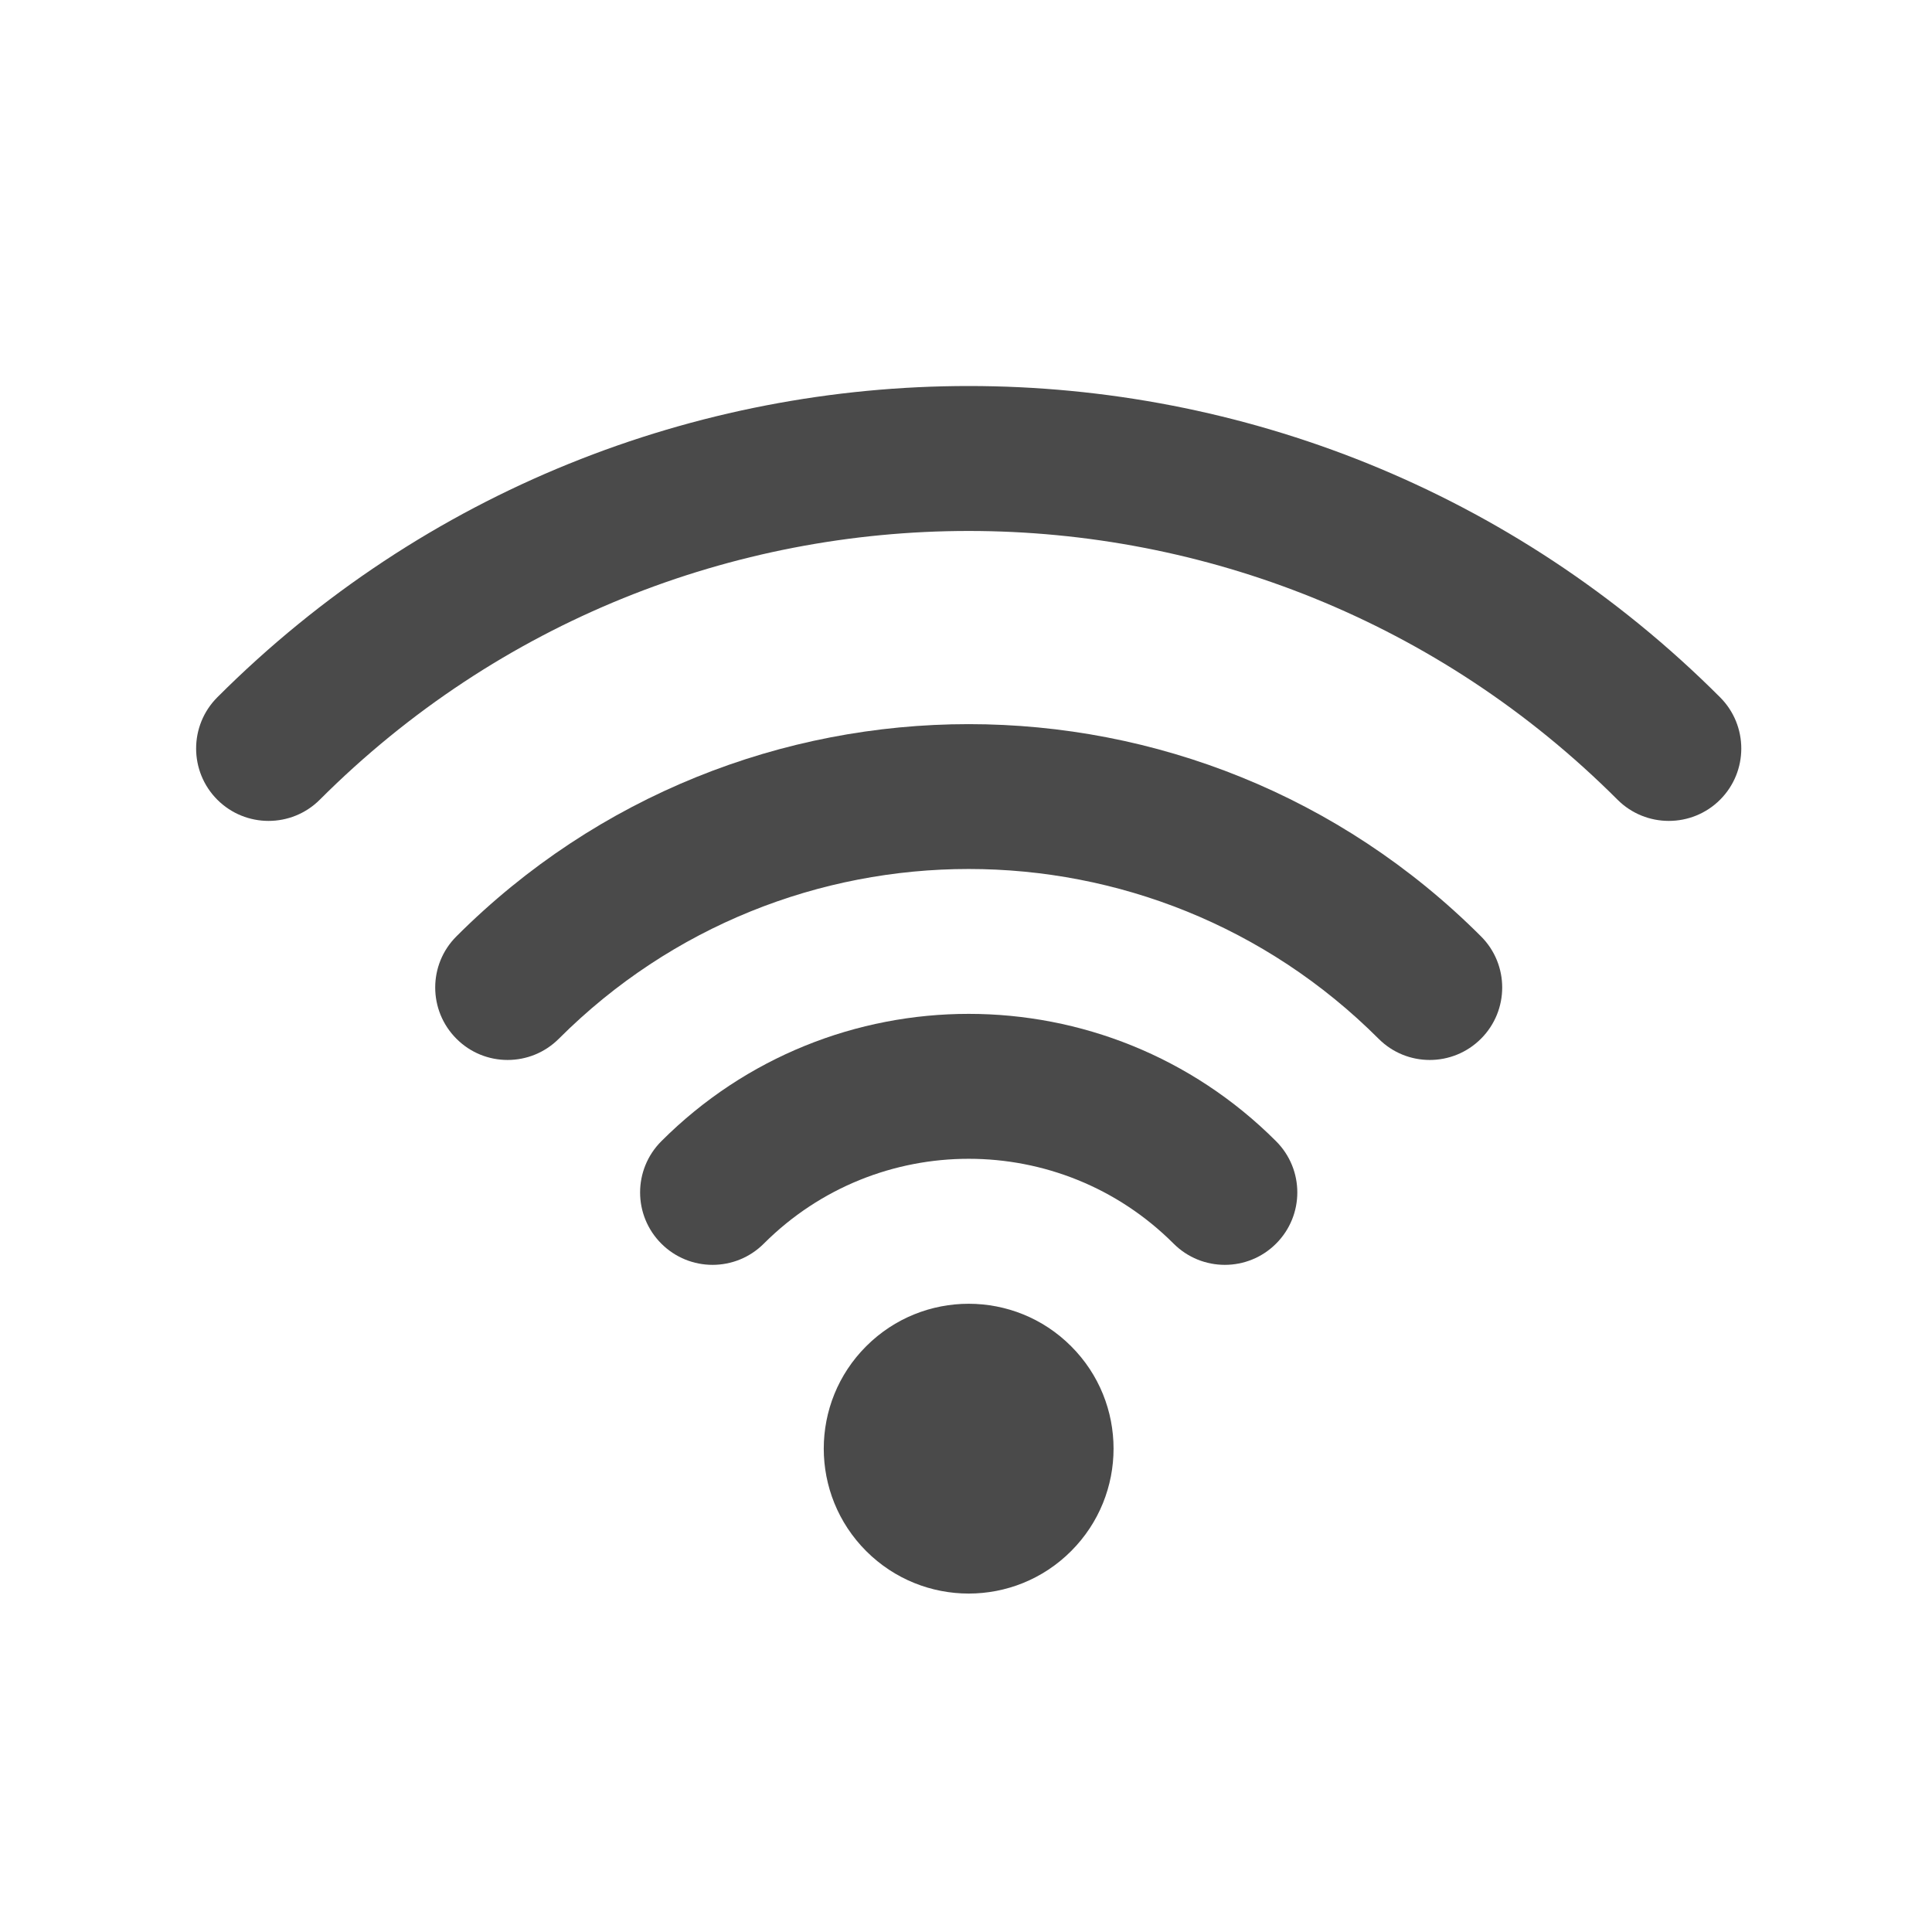
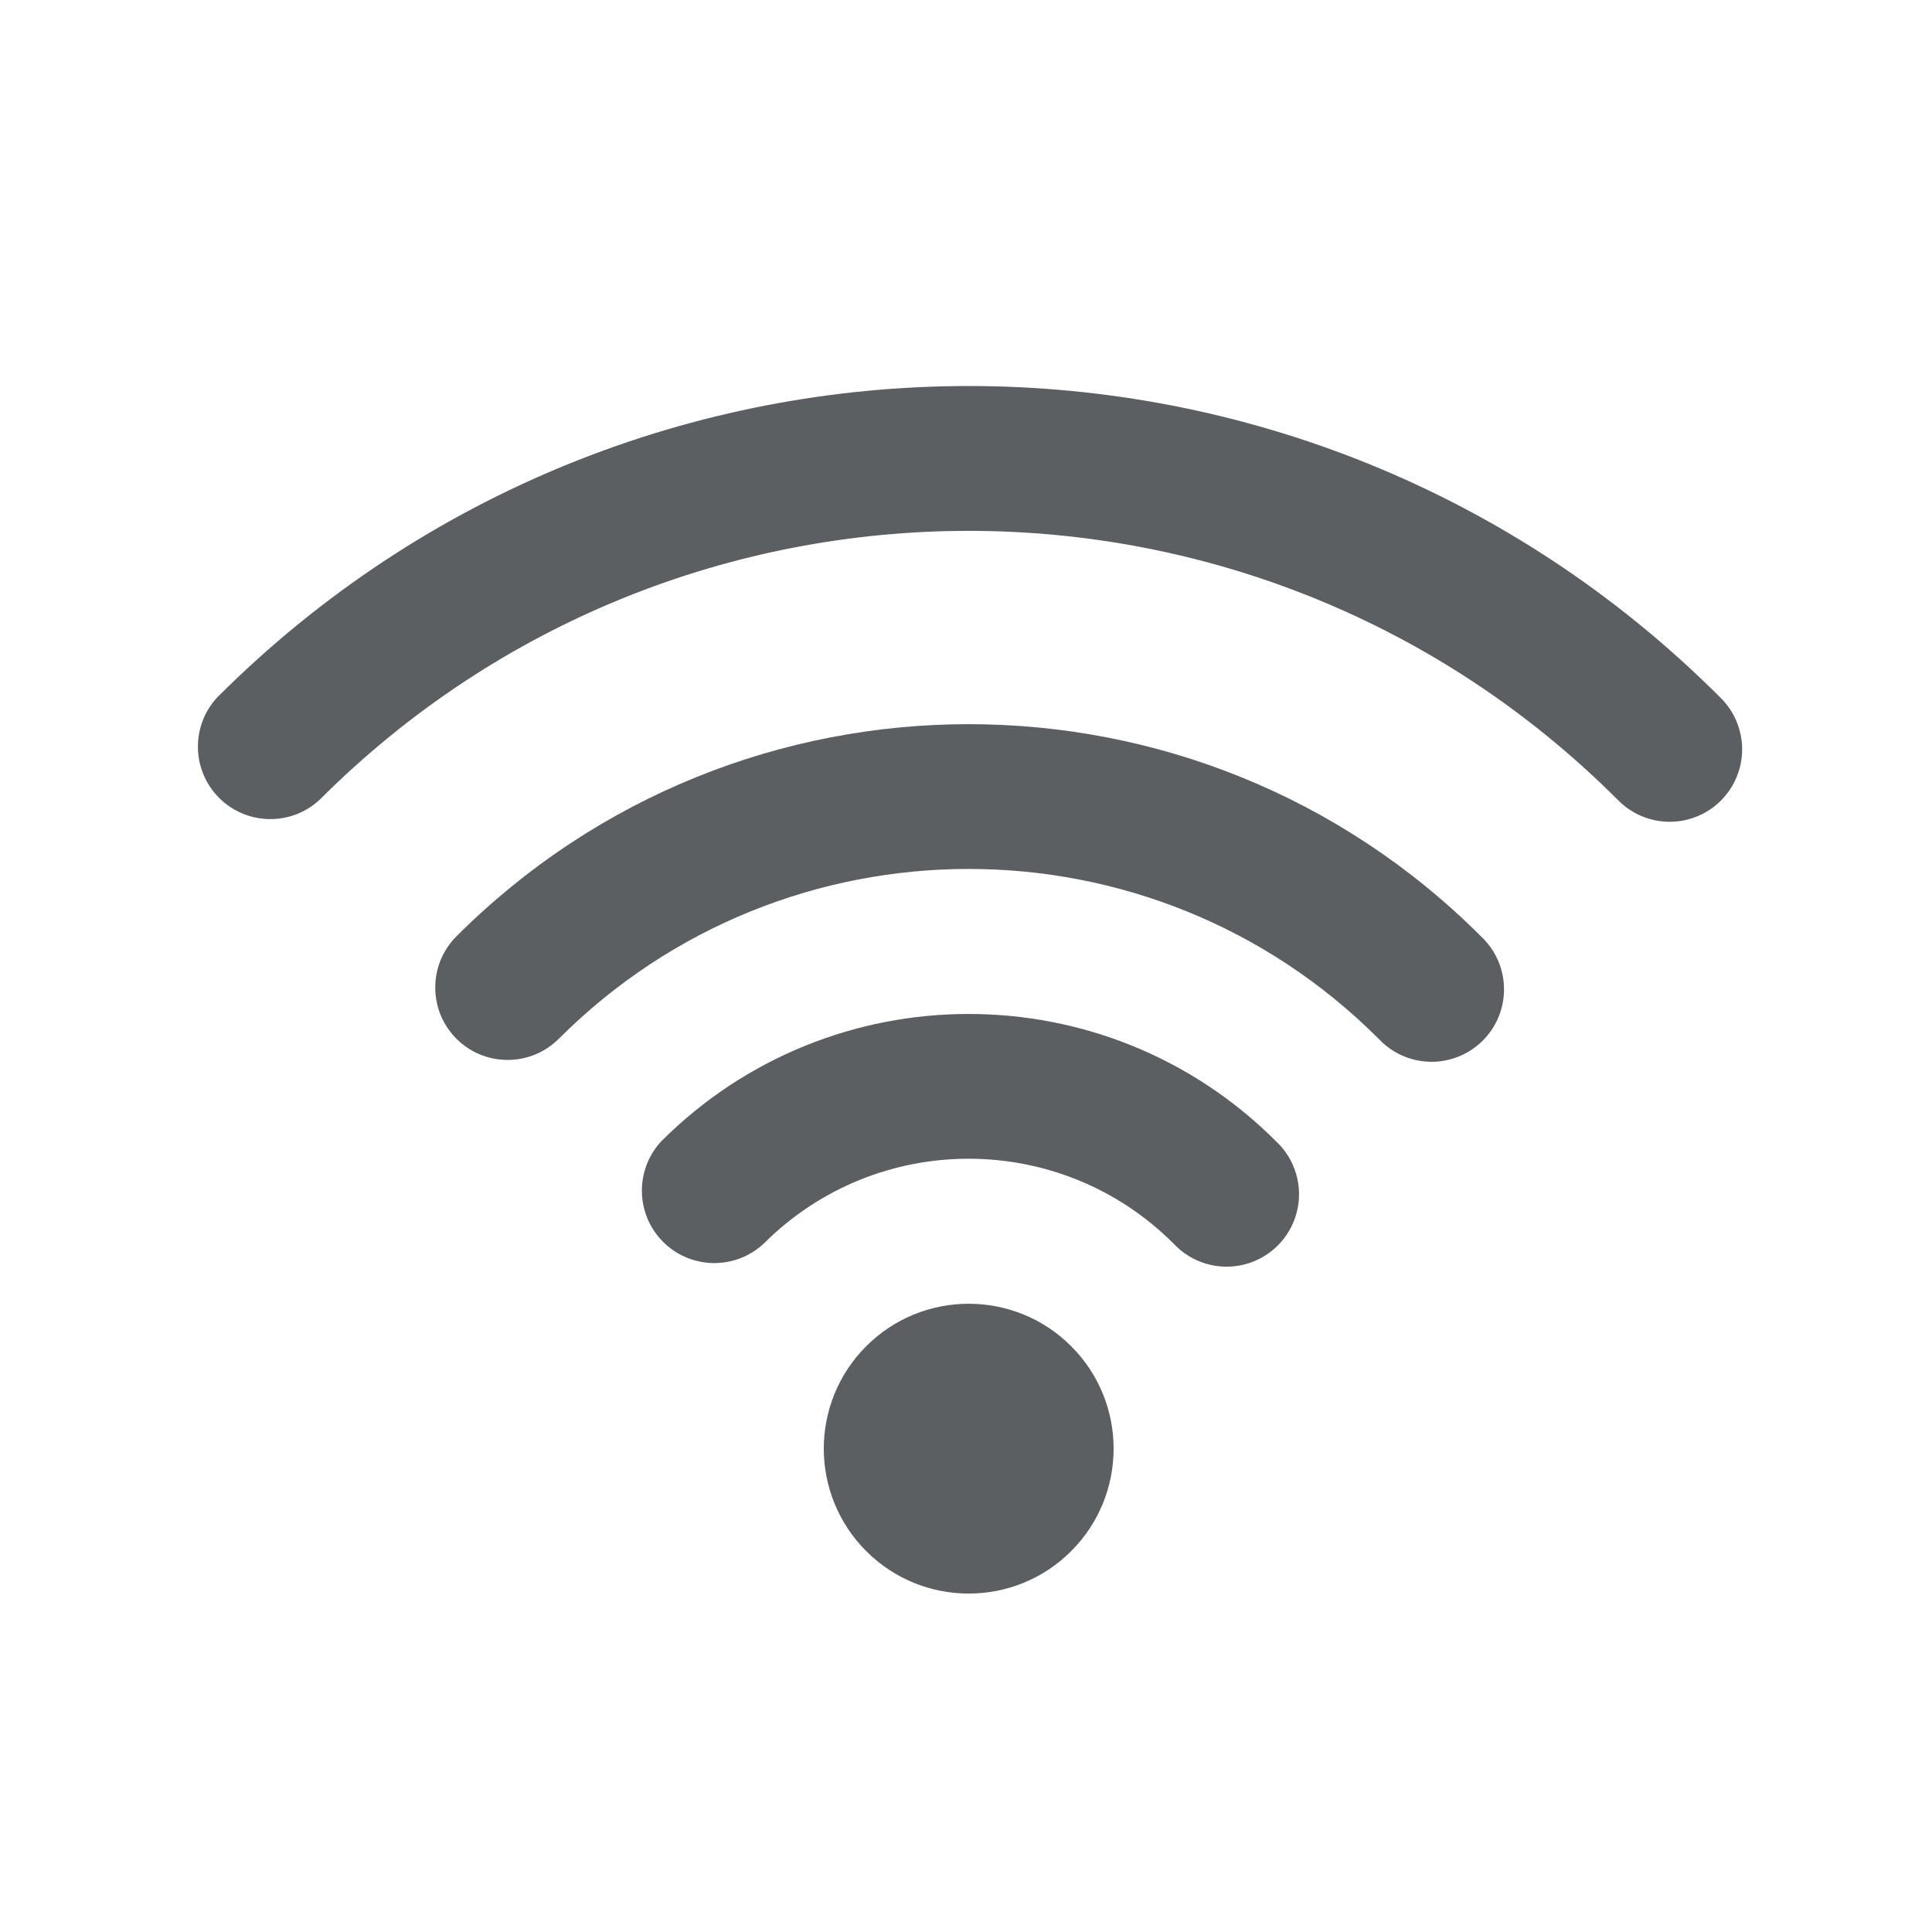
- <svg xmlns="http://www.w3.org/2000/svg" width="20" height="20" viewBox="0 0 20 20" fill="none">
-   <path d="M2.25 7.218C1.957 7.511 1.957 7.986 2.25 8.279C2.543 8.571 3.017 8.571 3.31 8.279C7.02 4.569 13.035 4.569 16.745 8.279C17.038 8.571 17.513 8.571 17.806 8.279C18.099 7.986 18.099 7.511 17.806 7.218C13.51 2.922 6.545 2.922 2.25 7.218Z" fill="#4A4A4A" />
-   <path d="M4.725 10.753C4.432 10.46 4.432 9.985 4.725 9.693C7.654 6.764 12.402 6.764 15.331 9.693C15.624 9.985 15.624 10.46 15.331 10.753C15.038 11.046 14.563 11.046 14.271 10.753C11.927 8.41 8.128 8.41 5.785 10.753C5.492 11.046 5.017 11.046 4.725 10.753Z" fill="#4A4A4A" />
-   <path d="M6.846 11.814C6.553 12.107 6.553 12.581 6.846 12.874C7.139 13.167 7.614 13.167 7.907 12.874C9.078 11.703 10.978 11.703 12.149 12.874C12.442 13.167 12.917 13.167 13.21 12.874C13.503 12.581 13.503 12.107 13.21 11.814C11.453 10.056 8.603 10.056 6.846 11.814Z" fill="#4A4A4A" />
-   <path d="M8.967 13.936C8.381 14.521 8.381 15.471 8.967 16.057C9.553 16.643 10.503 16.643 11.088 16.057C11.674 15.471 11.674 14.521 11.088 13.936C10.503 13.35 9.553 13.35 8.967 13.936Z" fill="#4A4A4A" />
+ <svg xmlns="http://www.w3.org/2000/svg" viewBox="0 0 20 20">
+   <path d="M2.25 7.218a.75.75 0 0 0 1.06 1.06 9.5 9.5 0 0 1 13.435 0 .75.75 0 1 0 1.061-1.06c-4.296-4.296-11.26-4.296-15.556 0Z" fill="#5C5F62" />
+   <path d="M4.725 10.753a.75.75 0 0 1 0-1.06 7.5 7.5 0 0 1 10.606 0 .75.75 0 1 1-1.06 1.06 6 6 0 0 0-8.486 0 .75.75 0 0 1-1.06 0Z" fill="#5C5F62" />
+   <path d="M6.846 11.814a.75.75 0 0 0 1.06 1.06 3 3 0 0 1 4.243 0 .75.75 0 1 0 1.06-1.06 4.5 4.5 0 0 0-6.363 0Z" fill="#5C5F62" />
+   <path d="M8.967 13.936a1.5 1.5 0 1 0 2.122 2.121 1.5 1.5 0 0 0-2.122-2.121Z" fill="#5C5F62" />
</svg>
